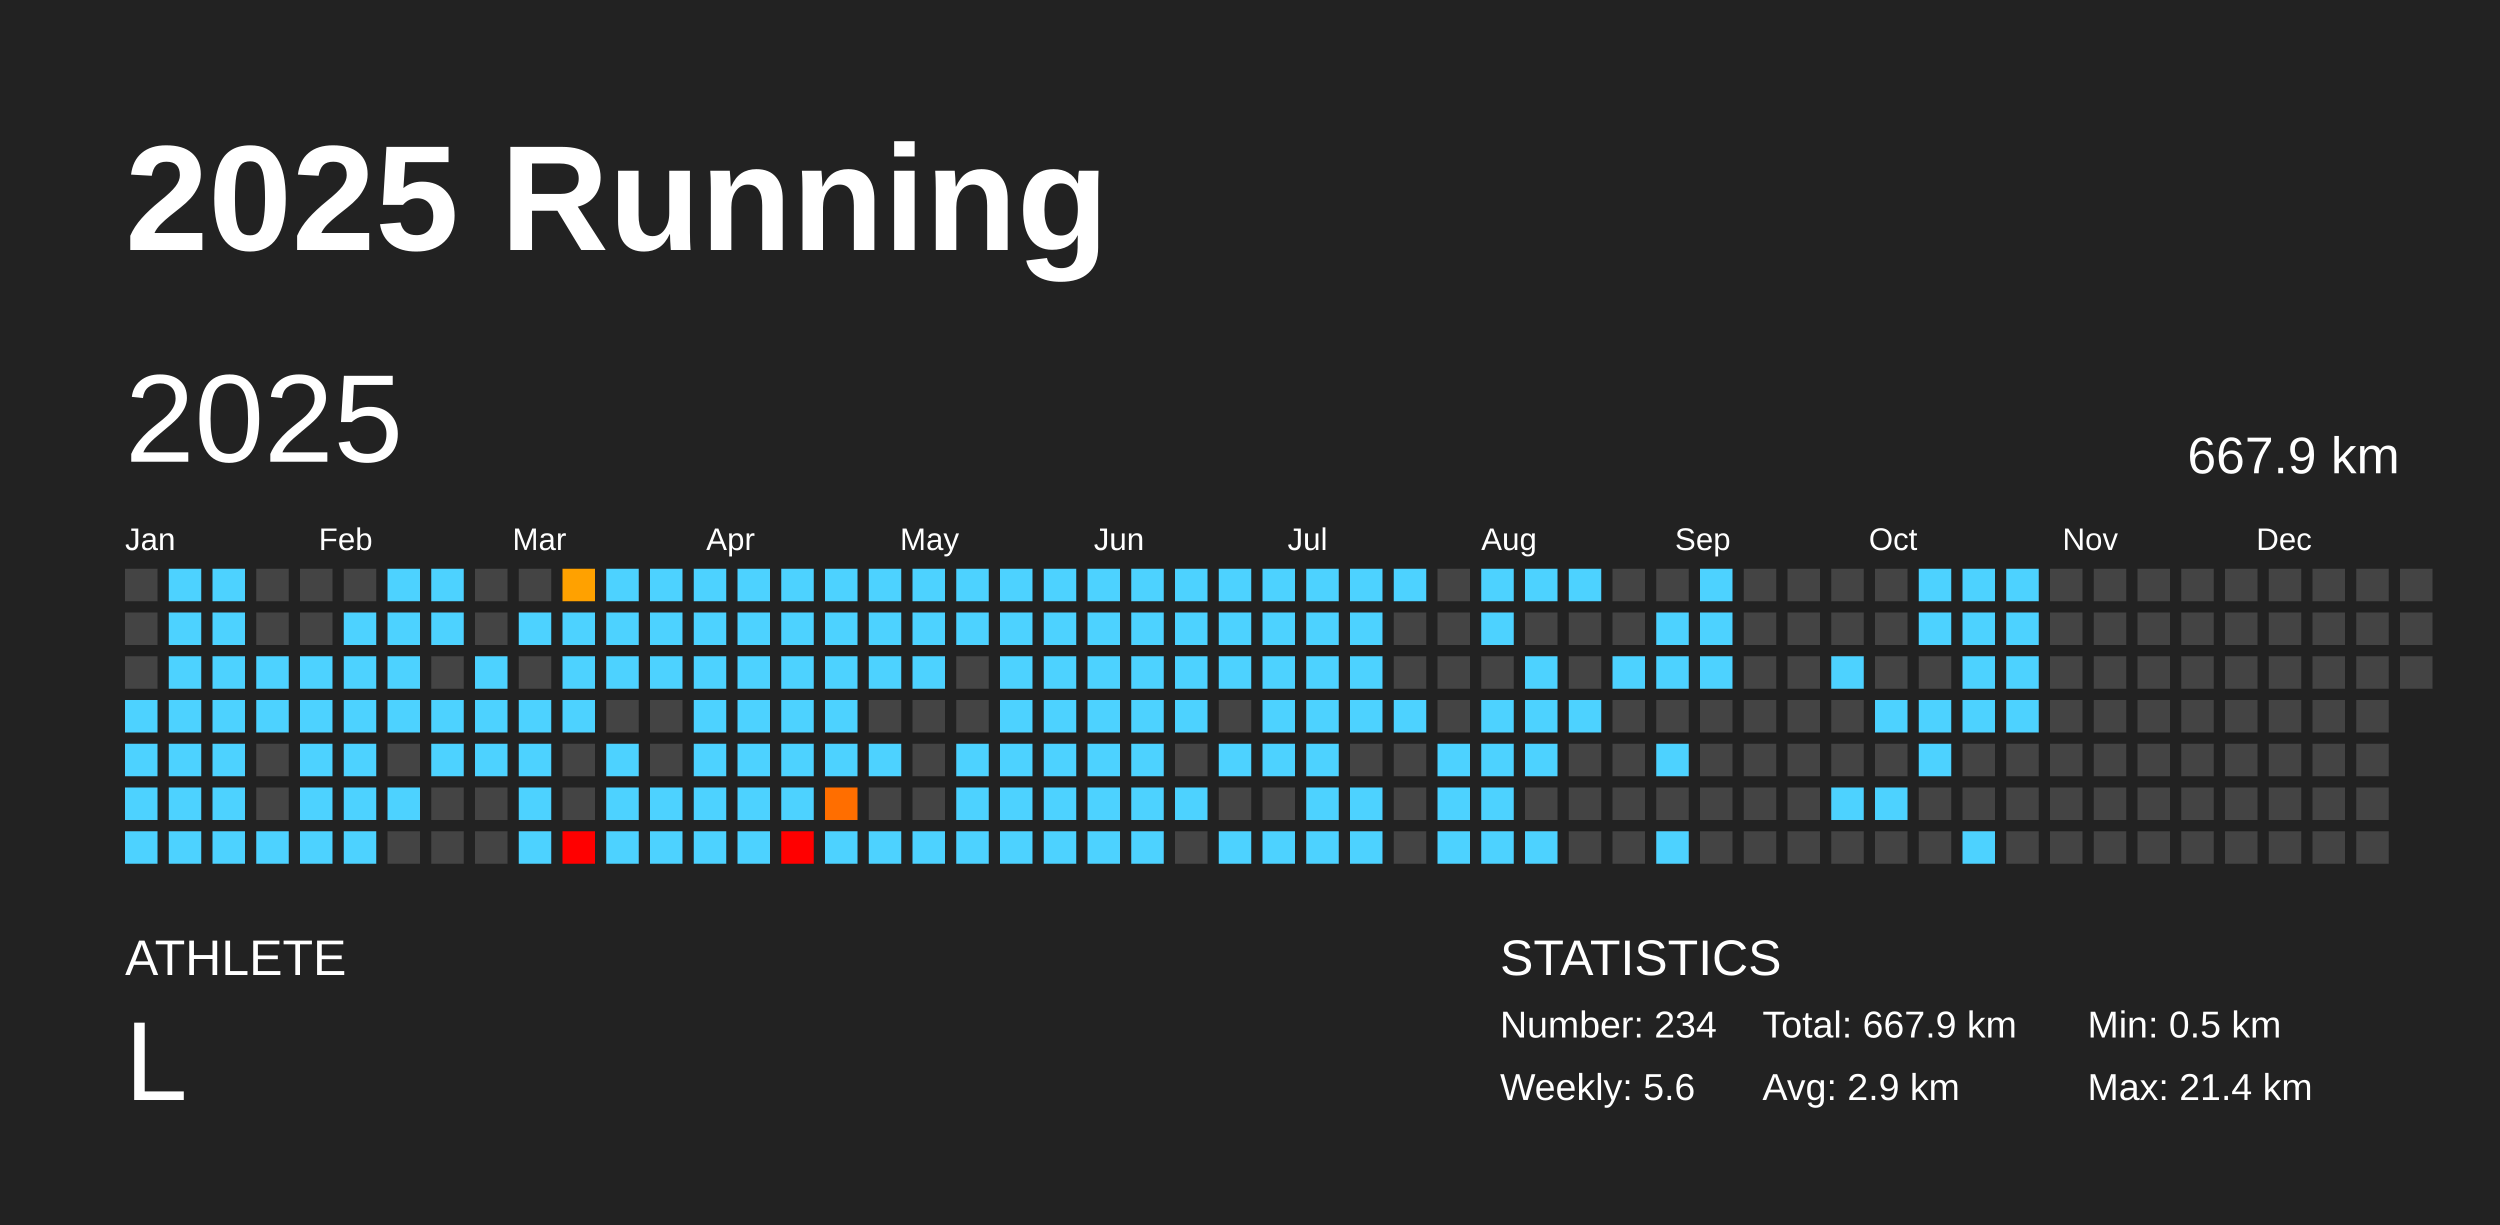
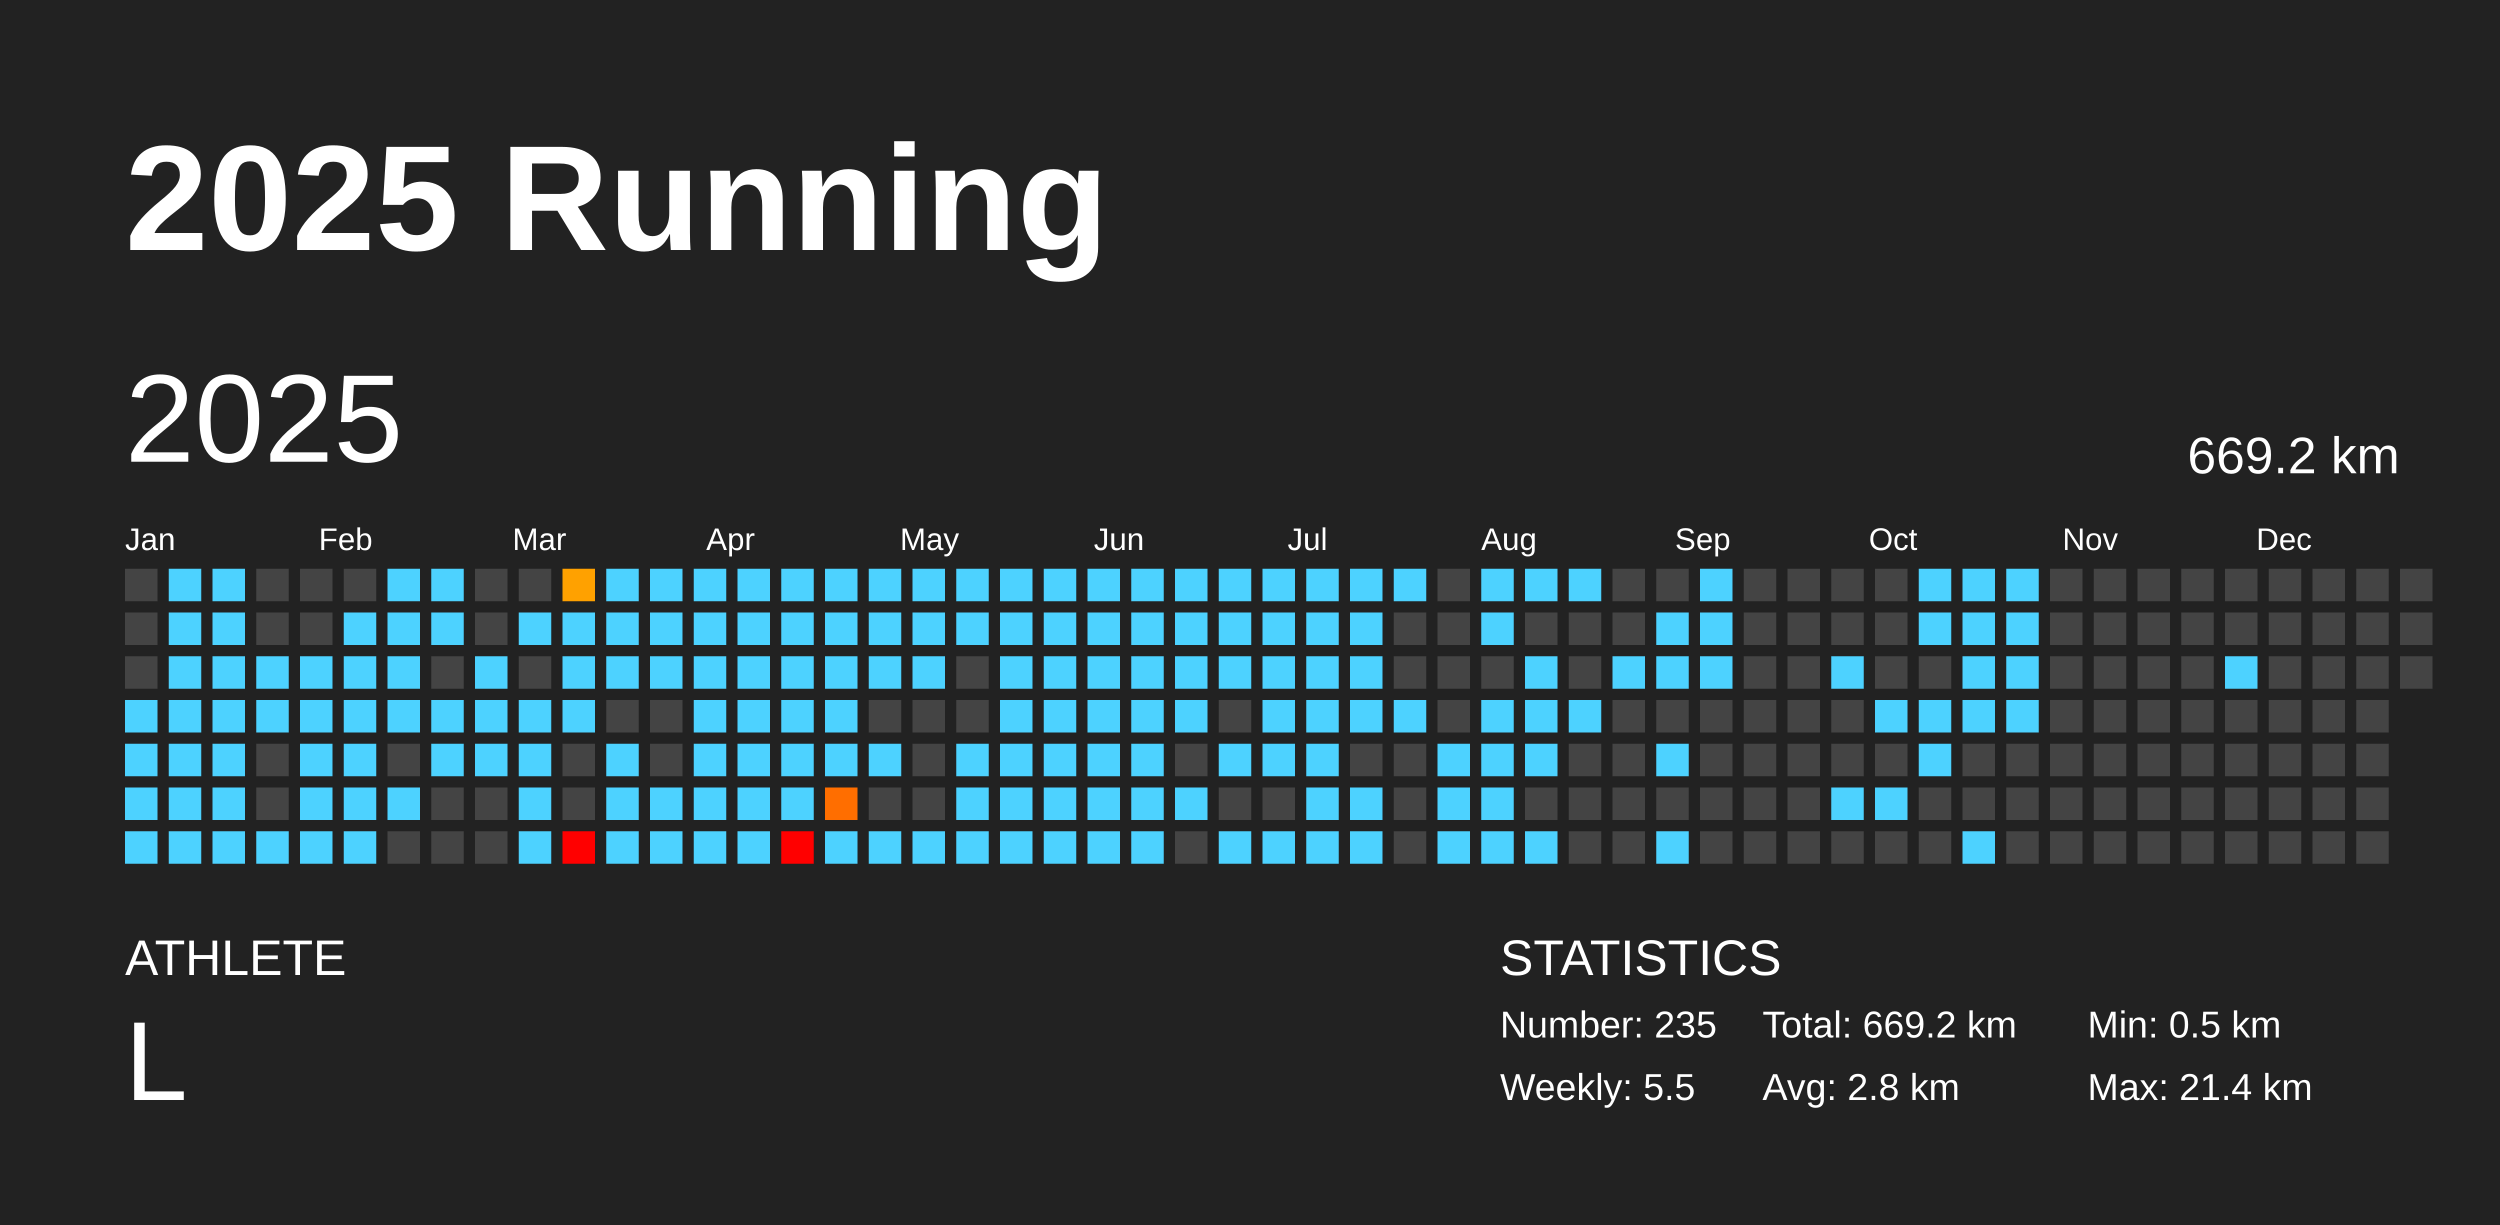
<svg xmlns="http://www.w3.org/2000/svg" baseProfile="full" height="98mm" version="1.1" viewBox="0,0,200,98" width="200mm">
  <defs />
  <rect fill="#222222" height="98" width="200" x="0" y="0" />
  <text fill="#FFFFFF" style="font-size:12px; font-family:Arial; font-weight:bold;" x="10" y="20">2025 Running</text>
  <text fill="#FFFFFF" style="font-size:4px; font-family:Arial" x="10" y="78">ATHLETE</text>
  <text fill="#FFFFFF" style="font-size:9px; font-family:Arial" x="10" y="88">L</text>
  <text fill="#FFFFFF" style="font-size:4px; font-family:Arial" x="120" y="78">STATISTICS</text>
-   <text fill="#FFFFFF" style="font-size:3px; font-family:Arial" x="120" y="83">Number: 234</text>
-   <text fill="#FFFFFF" style="font-size:3px; font-family:Arial" x="120" y="88">Weekly: 5.6</text>
-   <text fill="#FFFFFF" style="font-size:3px; font-family:Arial" x="141" y="83">Total: 667.9 km</text>
-   <text fill="#FFFFFF" style="font-size:3px; font-family:Arial" x="141" y="88">Avg: 2.9 km</text>
+   <text fill="#FFFFFF" style="font-size:3px; font-family:Arial" x="120" y="83">Number: 235</text>
+   <text fill="#FFFFFF" style="font-size:3px; font-family:Arial" x="120" y="88">Weekly: 5.5</text>
+   <text fill="#FFFFFF" style="font-size:3px; font-family:Arial" x="141" y="83">Total: 669.2 km</text>
+   <text fill="#FFFFFF" style="font-size:3px; font-family:Arial" x="141" y="88">Avg: 2.8 km</text>
  <text fill="#FFFFFF" style="font-size:3px; font-family:Arial" x="167" y="83">Min: 0.5 km</text>
  <text fill="#FFFFFF" style="font-size:3px; font-family:Arial" x="167" y="88">Max: 21.4 km</text>
  <text dominant-baseline="hanging" fill="#FFFFFF" style="font-size:10.0px; font-family:Arial;" x="10" y="30">2025</text>
-   <text dominant-baseline="hanging" fill="#FFFFFF" style="font-size:4.125px; font-family:Arial;" x="175" y="35">667.9 km</text>
+   <text dominant-baseline="hanging" fill="#FFFFFF" style="font-size:4.125px; font-family:Arial;" x="175" y="35">669.2 km</text>
  <text fill="#FFFFFF" style="font-size:2.5px; font-family:Arial" x="10.0" y="44">Jan</text>
  <text fill="#FFFFFF" style="font-size:2.5px; font-family:Arial" x="25.5" y="44">Feb</text>
  <text fill="#FFFFFF" style="font-size:2.5px; font-family:Arial" x="41.0" y="44">Mar</text>
  <text fill="#FFFFFF" style="font-size:2.5px; font-family:Arial" x="56.5" y="44">Apr</text>
  <text fill="#FFFFFF" style="font-size:2.5px; font-family:Arial" x="72.0" y="44">May</text>
  <text fill="#FFFFFF" style="font-size:2.5px; font-family:Arial" x="87.5" y="44">Jun</text>
  <text fill="#FFFFFF" style="font-size:2.5px; font-family:Arial" x="103.0" y="44">Jul</text>
  <text fill="#FFFFFF" style="font-size:2.5px; font-family:Arial" x="118.5" y="44">Aug</text>
  <text fill="#FFFFFF" style="font-size:2.5px; font-family:Arial" x="134.0" y="44">Sep</text>
  <text fill="#FFFFFF" style="font-size:2.5px; font-family:Arial" x="149.5" y="44">Oct</text>
  <text fill="#FFFFFF" style="font-size:2.5px; font-family:Arial" x="165.0" y="44">Nov</text>
  <text fill="#FFFFFF" style="font-size:2.5px; font-family:Arial" x="180.5" y="44">Dec</text>
  <rect fill="#444444" height="2.6" width="2.6" x="10.0" y="45.5" />
  <rect fill="#444444" height="2.6" width="2.6" x="10.0" y="49.0" />
  <rect fill="#444444" height="2.6" width="2.6" x="10.0" y="52.5" />
  <rect fill="#4dd2ff" height="2.6" width="2.6" x="10.0" y="56.0" />
  <rect fill="#4dd2ff" height="2.6" width="2.6" x="10.0" y="59.5" />
  <rect fill="#4dd2ff" height="2.6" width="2.6" x="10.0" y="63.0" />
  <rect fill="#4dd2ff" height="2.6" width="2.6" x="10.0" y="66.5" />
  <rect fill="#4dd2ff" height="2.6" width="2.6" x="13.5" y="45.5" />
  <rect fill="#4dd2ff" height="2.6" width="2.6" x="13.5" y="49.0" />
  <rect fill="#4dd2ff" height="2.6" width="2.6" x="13.5" y="52.5" />
  <rect fill="#4dd2ff" height="2.6" width="2.6" x="13.5" y="56.0" />
  <rect fill="#4dd2ff" height="2.6" width="2.6" x="13.5" y="59.5" />
  <rect fill="#4dd2ff" height="2.6" width="2.6" x="13.5" y="63.0" />
  <rect fill="#4dd2ff" height="2.6" width="2.6" x="13.5" y="66.5" />
  <rect fill="#4dd2ff" height="2.6" width="2.6" x="17.0" y="45.5" />
  <rect fill="#4dd2ff" height="2.6" width="2.6" x="17.0" y="49.0" />
  <rect fill="#4dd2ff" height="2.6" width="2.6" x="17.0" y="52.5" />
  <rect fill="#4dd2ff" height="2.6" width="2.6" x="17.0" y="56.0" />
  <rect fill="#4dd2ff" height="2.6" width="2.6" x="17.0" y="59.5" />
  <rect fill="#4dd2ff" height="2.6" width="2.6" x="17.0" y="63.0" />
  <rect fill="#4dd2ff" height="2.6" width="2.6" x="17.0" y="66.5" />
  <rect fill="#444444" height="2.6" width="2.6" x="20.5" y="45.5" />
  <rect fill="#444444" height="2.6" width="2.6" x="20.5" y="49.0" />
  <rect fill="#4dd2ff" height="2.6" width="2.6" x="20.5" y="52.5" />
  <rect fill="#4dd2ff" height="2.6" width="2.6" x="20.5" y="56.0" />
  <rect fill="#444444" height="2.6" width="2.6" x="20.5" y="59.5" />
  <rect fill="#444444" height="2.6" width="2.6" x="20.5" y="63.0" />
  <rect fill="#4dd2ff" height="2.6" width="2.6" x="20.5" y="66.5" />
  <rect fill="#444444" height="2.6" width="2.6" x="24.0" y="45.5" />
  <rect fill="#444444" height="2.6" width="2.6" x="24.0" y="49.0" />
  <rect fill="#4dd2ff" height="2.6" width="2.6" x="24.0" y="52.5" />
  <rect fill="#4dd2ff" height="2.6" width="2.6" x="24.0" y="56.0" />
  <rect fill="#4dd2ff" height="2.6" width="2.6" x="24.0" y="59.5" />
  <rect fill="#4dd2ff" height="2.6" width="2.6" x="24.0" y="63.0" />
  <rect fill="#4dd2ff" height="2.6" width="2.6" x="24.0" y="66.5" />
  <rect fill="#444444" height="2.6" width="2.6" x="27.5" y="45.5" />
  <rect fill="#4dd2ff" height="2.6" width="2.6" x="27.5" y="49.0" />
  <rect fill="#4dd2ff" height="2.6" width="2.6" x="27.5" y="52.5" />
  <rect fill="#4dd2ff" height="2.6" width="2.6" x="27.5" y="56.0" />
  <rect fill="#4dd2ff" height="2.6" width="2.6" x="27.5" y="59.5" />
  <rect fill="#4dd2ff" height="2.6" width="2.6" x="27.5" y="63.0" />
  <rect fill="#4dd2ff" height="2.6" width="2.6" x="27.5" y="66.5" />
  <rect fill="#4dd2ff" height="2.6" width="2.6" x="31.0" y="45.5" />
  <rect fill="#4dd2ff" height="2.6" width="2.6" x="31.0" y="49.0" />
  <rect fill="#4dd2ff" height="2.6" width="2.6" x="31.0" y="52.5" />
  <rect fill="#4dd2ff" height="2.6" width="2.6" x="31.0" y="56.0" />
  <rect fill="#444444" height="2.6" width="2.6" x="31.0" y="59.5" />
  <rect fill="#4dd2ff" height="2.6" width="2.6" x="31.0" y="63.0" />
  <rect fill="#444444" height="2.6" width="2.6" x="31.0" y="66.5" />
  <rect fill="#4dd2ff" height="2.6" width="2.6" x="34.5" y="45.5" />
  <rect fill="#4dd2ff" height="2.6" width="2.6" x="34.5" y="49.0" />
  <rect fill="#444444" height="2.6" width="2.6" x="34.5" y="52.5" />
  <rect fill="#4dd2ff" height="2.6" width="2.6" x="34.5" y="56.0" />
  <rect fill="#4dd2ff" height="2.6" width="2.6" x="34.5" y="59.5" />
  <rect fill="#444444" height="2.6" width="2.6" x="34.5" y="63.0" />
  <rect fill="#444444" height="2.6" width="2.6" x="34.5" y="66.5" />
  <rect fill="#444444" height="2.6" width="2.6" x="38.0" y="45.5" />
  <rect fill="#444444" height="2.6" width="2.6" x="38.0" y="49.0" />
  <rect fill="#4dd2ff" height="2.6" width="2.6" x="38.0" y="52.5" />
  <rect fill="#4dd2ff" height="2.6" width="2.6" x="38.0" y="56.0" />
  <rect fill="#4dd2ff" height="2.6" width="2.6" x="38.0" y="59.5" />
  <rect fill="#444444" height="2.6" width="2.6" x="38.0" y="63.0" />
  <rect fill="#444444" height="2.6" width="2.6" x="38.0" y="66.5" />
  <rect fill="#444444" height="2.6" width="2.6" x="41.5" y="45.5" />
  <rect fill="#4dd2ff" height="2.6" width="2.6" x="41.5" y="49.0" />
  <rect fill="#444444" height="2.6" width="2.6" x="41.5" y="52.5" />
  <rect fill="#4dd2ff" height="2.6" width="2.6" x="41.5" y="56.0" />
  <rect fill="#4dd2ff" height="2.6" width="2.6" x="41.5" y="59.5" />
  <rect fill="#4dd2ff" height="2.6" width="2.6" x="41.5" y="63.0" />
  <rect fill="#4dd2ff" height="2.6" width="2.6" x="41.5" y="66.5" />
  <rect fill="#ffa100" height="2.6" width="2.6" x="45.0" y="45.5" />
  <rect fill="#4dd2ff" height="2.6" width="2.6" x="45.0" y="49.0" />
  <rect fill="#4dd2ff" height="2.6" width="2.6" x="45.0" y="52.5" />
  <rect fill="#4dd2ff" height="2.6" width="2.6" x="45.0" y="56.0" />
  <rect fill="#444444" height="2.6" width="2.6" x="45.0" y="59.5" />
  <rect fill="#444444" height="2.6" width="2.6" x="45.0" y="63.0" />
  <rect fill="red" height="2.6" width="2.6" x="45.0" y="66.5" />
  <rect fill="#4dd2ff" height="2.6" width="2.6" x="48.5" y="45.5" />
  <rect fill="#4dd2ff" height="2.6" width="2.6" x="48.5" y="49.0" />
  <rect fill="#4dd2ff" height="2.6" width="2.6" x="48.5" y="52.5" />
  <rect fill="#444444" height="2.6" width="2.6" x="48.5" y="56.0" />
  <rect fill="#4dd2ff" height="2.6" width="2.6" x="48.5" y="59.5" />
  <rect fill="#4dd2ff" height="2.6" width="2.6" x="48.5" y="63.0" />
  <rect fill="#4dd2ff" height="2.6" width="2.6" x="48.5" y="66.5" />
  <rect fill="#4dd2ff" height="2.6" width="2.6" x="52.0" y="45.5" />
  <rect fill="#4dd2ff" height="2.6" width="2.6" x="52.0" y="49.0" />
  <rect fill="#4dd2ff" height="2.6" width="2.6" x="52.0" y="52.5" />
  <rect fill="#444444" height="2.6" width="2.6" x="52.0" y="56.0" />
  <rect fill="#444444" height="2.6" width="2.6" x="52.0" y="59.5" />
  <rect fill="#4dd2ff" height="2.6" width="2.6" x="52.0" y="63.0" />
  <rect fill="#4dd2ff" height="2.6" width="2.6" x="52.0" y="66.5" />
  <rect fill="#4dd2ff" height="2.6" width="2.6" x="55.5" y="45.5" />
  <rect fill="#4dd2ff" height="2.6" width="2.6" x="55.5" y="49.0" />
  <rect fill="#4dd2ff" height="2.6" width="2.6" x="55.5" y="52.5" />
  <rect fill="#4dd2ff" height="2.6" width="2.6" x="55.5" y="56.0" />
  <rect fill="#4dd2ff" height="2.6" width="2.6" x="55.5" y="59.5" />
  <rect fill="#4dd2ff" height="2.6" width="2.6" x="55.5" y="63.0" />
  <rect fill="#4dd2ff" height="2.6" width="2.6" x="55.5" y="66.5" />
  <rect fill="#4dd2ff" height="2.6" width="2.6" x="59.0" y="45.5" />
  <rect fill="#4dd2ff" height="2.6" width="2.6" x="59.0" y="49.0" />
  <rect fill="#4dd2ff" height="2.6" width="2.6" x="59.0" y="52.5" />
  <rect fill="#4dd2ff" height="2.6" width="2.6" x="59.0" y="56.0" />
  <rect fill="#4dd2ff" height="2.6" width="2.6" x="59.0" y="59.5" />
  <rect fill="#4dd2ff" height="2.6" width="2.6" x="59.0" y="63.0" />
  <rect fill="#4dd2ff" height="2.6" width="2.6" x="59.0" y="66.5" />
  <rect fill="#4dd2ff" height="2.6" width="2.6" x="62.5" y="45.5" />
  <rect fill="#4dd2ff" height="2.6" width="2.6" x="62.5" y="49.0" />
  <rect fill="#4dd2ff" height="2.6" width="2.6" x="62.5" y="52.5" />
  <rect fill="#4dd2ff" height="2.6" width="2.6" x="62.5" y="56.0" />
  <rect fill="#4dd2ff" height="2.6" width="2.6" x="62.5" y="59.5" />
  <rect fill="#4dd2ff" height="2.6" width="2.6" x="62.5" y="63.0" />
  <rect fill="red" height="2.6" width="2.6" x="62.5" y="66.5" />
  <rect fill="#4dd2ff" height="2.6" width="2.6" x="66.0" y="45.5" />
  <rect fill="#4dd2ff" height="2.6" width="2.6" x="66.0" y="49.0" />
  <rect fill="#4dd2ff" height="2.6" width="2.6" x="66.0" y="52.5" />
  <rect fill="#4dd2ff" height="2.6" width="2.6" x="66.0" y="56.0" />
  <rect fill="#4dd2ff" height="2.6" width="2.6" x="66.0" y="59.5" />
  <rect fill="#ff6e00" height="2.6" width="2.6" x="66.0" y="63.0" />
  <rect fill="#4dd2ff" height="2.6" width="2.6" x="66.0" y="66.5" />
  <rect fill="#4dd2ff" height="2.6" width="2.6" x="69.5" y="45.5" />
  <rect fill="#4dd2ff" height="2.6" width="2.6" x="69.5" y="49.0" />
  <rect fill="#4dd2ff" height="2.6" width="2.6" x="69.5" y="52.5" />
  <rect fill="#444444" height="2.6" width="2.6" x="69.5" y="56.0" />
  <rect fill="#4dd2ff" height="2.6" width="2.6" x="69.5" y="59.5" />
  <rect fill="#444444" height="2.6" width="2.6" x="69.5" y="63.0" />
  <rect fill="#4dd2ff" height="2.6" width="2.6" x="69.5" y="66.5" />
  <rect fill="#4dd2ff" height="2.6" width="2.6" x="73.0" y="45.5" />
  <rect fill="#4dd2ff" height="2.6" width="2.6" x="73.0" y="49.0" />
  <rect fill="#4dd2ff" height="2.6" width="2.6" x="73.0" y="52.5" />
  <rect fill="#444444" height="2.6" width="2.6" x="73.0" y="56.0" />
  <rect fill="#444444" height="2.6" width="2.6" x="73.0" y="59.5" />
  <rect fill="#444444" height="2.6" width="2.6" x="73.0" y="63.0" />
  <rect fill="#4dd2ff" height="2.6" width="2.6" x="73.0" y="66.5" />
  <rect fill="#4dd2ff" height="2.6" width="2.6" x="76.5" y="45.5" />
  <rect fill="#4dd2ff" height="2.6" width="2.6" x="76.5" y="49.0" />
  <rect fill="#444444" height="2.6" width="2.6" x="76.5" y="52.5" />
  <rect fill="#444444" height="2.6" width="2.6" x="76.5" y="56.0" />
  <rect fill="#4dd2ff" height="2.6" width="2.6" x="76.5" y="59.5" />
  <rect fill="#4dd2ff" height="2.6" width="2.6" x="76.5" y="63.0" />
  <rect fill="#4dd2ff" height="2.6" width="2.6" x="76.5" y="66.5" />
  <rect fill="#4dd2ff" height="2.6" width="2.6" x="80.0" y="45.5" />
  <rect fill="#4dd2ff" height="2.6" width="2.6" x="80.0" y="49.0" />
  <rect fill="#4dd2ff" height="2.6" width="2.6" x="80.0" y="52.5" />
  <rect fill="#4dd2ff" height="2.6" width="2.6" x="80.0" y="56.0" />
  <rect fill="#4dd2ff" height="2.6" width="2.6" x="80.0" y="59.5" />
  <rect fill="#4dd2ff" height="2.6" width="2.6" x="80.0" y="63.0" />
  <rect fill="#4dd2ff" height="2.6" width="2.6" x="80.0" y="66.5" />
  <rect fill="#4dd2ff" height="2.6" width="2.6" x="83.5" y="45.5" />
  <rect fill="#4dd2ff" height="2.6" width="2.6" x="83.5" y="49.0" />
  <rect fill="#4dd2ff" height="2.6" width="2.6" x="83.5" y="52.5" />
  <rect fill="#4dd2ff" height="2.6" width="2.6" x="83.5" y="56.0" />
  <rect fill="#4dd2ff" height="2.6" width="2.6" x="83.5" y="59.5" />
  <rect fill="#4dd2ff" height="2.6" width="2.6" x="83.5" y="63.0" />
  <rect fill="#4dd2ff" height="2.6" width="2.6" x="83.5" y="66.5" />
  <rect fill="#4dd2ff" height="2.6" width="2.6" x="87.0" y="45.5" />
  <rect fill="#4dd2ff" height="2.6" width="2.6" x="87.0" y="49.0" />
  <rect fill="#4dd2ff" height="2.6" width="2.6" x="87.0" y="52.5" />
  <rect fill="#4dd2ff" height="2.6" width="2.6" x="87.0" y="56.0" />
  <rect fill="#4dd2ff" height="2.6" width="2.6" x="87.0" y="59.5" />
  <rect fill="#4dd2ff" height="2.6" width="2.6" x="87.0" y="63.0" />
  <rect fill="#4dd2ff" height="2.6" width="2.6" x="87.0" y="66.5" />
  <rect fill="#4dd2ff" height="2.6" width="2.6" x="90.5" y="45.5" />
  <rect fill="#4dd2ff" height="2.6" width="2.6" x="90.5" y="49.0" />
  <rect fill="#4dd2ff" height="2.6" width="2.6" x="90.5" y="52.5" />
  <rect fill="#4dd2ff" height="2.6" width="2.6" x="90.5" y="56.0" />
  <rect fill="#4dd2ff" height="2.6" width="2.6" x="90.5" y="59.5" />
  <rect fill="#4dd2ff" height="2.6" width="2.6" x="90.5" y="63.0" />
  <rect fill="#4dd2ff" height="2.6" width="2.6" x="90.5" y="66.5" />
  <rect fill="#4dd2ff" height="2.6" width="2.6" x="94.0" y="45.5" />
  <rect fill="#4dd2ff" height="2.6" width="2.6" x="94.0" y="49.0" />
  <rect fill="#4dd2ff" height="2.6" width="2.6" x="94.0" y="52.5" />
  <rect fill="#4dd2ff" height="2.6" width="2.6" x="94.0" y="56.0" />
  <rect fill="#444444" height="2.6" width="2.6" x="94.0" y="59.5" />
  <rect fill="#4dd2ff" height="2.6" width="2.6" x="94.0" y="63.0" />
  <rect fill="#444444" height="2.6" width="2.6" x="94.0" y="66.5" />
  <rect fill="#4dd2ff" height="2.6" width="2.6" x="97.5" y="45.5" />
  <rect fill="#4dd2ff" height="2.6" width="2.6" x="97.5" y="49.0" />
  <rect fill="#4dd2ff" height="2.6" width="2.6" x="97.5" y="52.5" />
  <rect fill="#444444" height="2.6" width="2.6" x="97.5" y="56.0" />
  <rect fill="#4dd2ff" height="2.6" width="2.6" x="97.5" y="59.5" />
  <rect fill="#444444" height="2.6" width="2.6" x="97.5" y="63.0" />
  <rect fill="#4dd2ff" height="2.6" width="2.6" x="97.5" y="66.5" />
  <rect fill="#4dd2ff" height="2.6" width="2.6" x="101.0" y="45.5" />
  <rect fill="#4dd2ff" height="2.6" width="2.6" x="101.0" y="49.0" />
  <rect fill="#4dd2ff" height="2.6" width="2.6" x="101.0" y="52.5" />
  <rect fill="#4dd2ff" height="2.6" width="2.6" x="101.0" y="56.0" />
  <rect fill="#4dd2ff" height="2.6" width="2.6" x="101.0" y="59.5" />
  <rect fill="#444444" height="2.6" width="2.6" x="101.0" y="63.0" />
  <rect fill="#4dd2ff" height="2.6" width="2.6" x="101.0" y="66.5" />
  <rect fill="#4dd2ff" height="2.6" width="2.6" x="104.5" y="45.5" />
  <rect fill="#4dd2ff" height="2.6" width="2.6" x="104.5" y="49.0" />
  <rect fill="#4dd2ff" height="2.6" width="2.6" x="104.5" y="52.5" />
  <rect fill="#4dd2ff" height="2.6" width="2.6" x="104.5" y="56.0" />
  <rect fill="#4dd2ff" height="2.6" width="2.6" x="104.5" y="59.5" />
  <rect fill="#4dd2ff" height="2.6" width="2.6" x="104.5" y="63.0" />
  <rect fill="#4dd2ff" height="2.6" width="2.6" x="104.5" y="66.5" />
  <rect fill="#4dd2ff" height="2.6" width="2.6" x="108.0" y="45.5" />
  <rect fill="#4dd2ff" height="2.6" width="2.6" x="108.0" y="49.0" />
  <rect fill="#4dd2ff" height="2.6" width="2.6" x="108.0" y="52.5" />
  <rect fill="#4dd2ff" height="2.6" width="2.6" x="108.0" y="56.0" />
  <rect fill="#444444" height="2.6" width="2.6" x="108.0" y="59.5" />
  <rect fill="#4dd2ff" height="2.6" width="2.6" x="108.0" y="63.0" />
  <rect fill="#4dd2ff" height="2.6" width="2.6" x="108.0" y="66.5" />
  <rect fill="#4dd2ff" height="2.6" width="2.6" x="111.5" y="45.5" />
  <rect fill="#444444" height="2.6" width="2.6" x="111.5" y="49.0" />
  <rect fill="#444444" height="2.6" width="2.6" x="111.5" y="52.5" />
  <rect fill="#4dd2ff" height="2.6" width="2.6" x="111.5" y="56.0" />
  <rect fill="#444444" height="2.6" width="2.6" x="111.5" y="59.5" />
  <rect fill="#444444" height="2.6" width="2.6" x="111.5" y="63.0" />
  <rect fill="#444444" height="2.6" width="2.6" x="111.5" y="66.5" />
  <rect fill="#444444" height="2.6" width="2.6" x="115.0" y="45.5" />
  <rect fill="#444444" height="2.6" width="2.6" x="115.0" y="49.0" />
  <rect fill="#444444" height="2.6" width="2.6" x="115.0" y="52.5" />
  <rect fill="#444444" height="2.6" width="2.6" x="115.0" y="56.0" />
  <rect fill="#4dd2ff" height="2.6" width="2.6" x="115.0" y="59.5" />
  <rect fill="#4dd2ff" height="2.6" width="2.6" x="115.0" y="63.0" />
  <rect fill="#4dd2ff" height="2.6" width="2.6" x="115.0" y="66.5" />
  <rect fill="#4dd2ff" height="2.6" width="2.6" x="118.5" y="45.5" />
  <rect fill="#4dd2ff" height="2.6" width="2.6" x="118.5" y="49.0" />
  <rect fill="#444444" height="2.6" width="2.6" x="118.5" y="52.5" />
  <rect fill="#4dd2ff" height="2.6" width="2.6" x="118.5" y="56.0" />
  <rect fill="#4dd2ff" height="2.6" width="2.6" x="118.5" y="59.5" />
  <rect fill="#4dd2ff" height="2.6" width="2.6" x="118.5" y="63.0" />
  <rect fill="#4dd2ff" height="2.6" width="2.6" x="118.5" y="66.5" />
  <rect fill="#4dd2ff" height="2.6" width="2.6" x="122.0" y="45.5" />
  <rect fill="#444444" height="2.6" width="2.6" x="122.0" y="49.0" />
  <rect fill="#4dd2ff" height="2.6" width="2.6" x="122.0" y="52.5" />
  <rect fill="#4dd2ff" height="2.6" width="2.6" x="122.0" y="56.0" />
  <rect fill="#4dd2ff" height="2.6" width="2.6" x="122.0" y="59.5" />
  <rect fill="#444444" height="2.6" width="2.6" x="122.0" y="63.0" />
  <rect fill="#4dd2ff" height="2.6" width="2.6" x="122.0" y="66.5" />
  <rect fill="#4dd2ff" height="2.6" width="2.6" x="125.5" y="45.5" />
  <rect fill="#444444" height="2.6" width="2.6" x="125.5" y="49.0" />
  <rect fill="#444444" height="2.6" width="2.6" x="125.5" y="52.5" />
  <rect fill="#4dd2ff" height="2.6" width="2.6" x="125.5" y="56.0" />
  <rect fill="#444444" height="2.6" width="2.6" x="125.5" y="59.5" />
  <rect fill="#444444" height="2.6" width="2.6" x="125.5" y="63.0" />
  <rect fill="#444444" height="2.6" width="2.6" x="125.5" y="66.5" />
  <rect fill="#444444" height="2.6" width="2.6" x="129.0" y="45.5" />
  <rect fill="#444444" height="2.6" width="2.6" x="129.0" y="49.0" />
  <rect fill="#4dd2ff" height="2.6" width="2.6" x="129.0" y="52.5" />
  <rect fill="#444444" height="2.6" width="2.6" x="129.0" y="56.0" />
  <rect fill="#444444" height="2.6" width="2.6" x="129.0" y="59.5" />
  <rect fill="#444444" height="2.6" width="2.6" x="129.0" y="63.0" />
  <rect fill="#444444" height="2.6" width="2.6" x="129.0" y="66.5" />
  <rect fill="#444444" height="2.6" width="2.6" x="132.5" y="45.5" />
  <rect fill="#4dd2ff" height="2.6" width="2.6" x="132.5" y="49.0" />
  <rect fill="#4dd2ff" height="2.6" width="2.6" x="132.5" y="52.5" />
  <rect fill="#444444" height="2.6" width="2.6" x="132.5" y="56.0" />
  <rect fill="#4dd2ff" height="2.6" width="2.6" x="132.5" y="59.5" />
  <rect fill="#444444" height="2.6" width="2.6" x="132.5" y="63.0" />
  <rect fill="#4dd2ff" height="2.6" width="2.6" x="132.5" y="66.5" />
  <rect fill="#4dd2ff" height="2.6" width="2.6" x="136.0" y="45.5" />
  <rect fill="#4dd2ff" height="2.6" width="2.6" x="136.0" y="49.0" />
  <rect fill="#4dd2ff" height="2.6" width="2.6" x="136.0" y="52.5" />
  <rect fill="#444444" height="2.6" width="2.6" x="136.0" y="56.0" />
  <rect fill="#444444" height="2.6" width="2.6" x="136.0" y="59.5" />
  <rect fill="#444444" height="2.6" width="2.6" x="136.0" y="63.0" />
  <rect fill="#444444" height="2.6" width="2.6" x="136.0" y="66.5" />
  <rect fill="#444444" height="2.6" width="2.6" x="139.5" y="45.5" />
  <rect fill="#444444" height="2.6" width="2.6" x="139.5" y="49.0" />
  <rect fill="#444444" height="2.6" width="2.6" x="139.5" y="52.5" />
  <rect fill="#444444" height="2.6" width="2.6" x="139.5" y="56.0" />
  <rect fill="#444444" height="2.6" width="2.6" x="139.5" y="59.5" />
  <rect fill="#444444" height="2.6" width="2.6" x="139.5" y="63.0" />
  <rect fill="#444444" height="2.6" width="2.6" x="139.5" y="66.5" />
  <rect fill="#444444" height="2.6" width="2.6" x="143.0" y="45.5" />
  <rect fill="#444444" height="2.6" width="2.6" x="143.0" y="49.0" />
  <rect fill="#444444" height="2.6" width="2.6" x="143.0" y="52.5" />
  <rect fill="#444444" height="2.6" width="2.6" x="143.0" y="56.0" />
  <rect fill="#444444" height="2.6" width="2.6" x="143.0" y="59.5" />
  <rect fill="#444444" height="2.6" width="2.6" x="143.0" y="63.0" />
  <rect fill="#444444" height="2.6" width="2.6" x="143.0" y="66.5" />
  <rect fill="#444444" height="2.6" width="2.6" x="146.5" y="45.5" />
  <rect fill="#444444" height="2.6" width="2.6" x="146.5" y="49.0" />
  <rect fill="#4dd2ff" height="2.6" width="2.6" x="146.5" y="52.5" />
  <rect fill="#444444" height="2.6" width="2.6" x="146.5" y="56.0" />
  <rect fill="#444444" height="2.6" width="2.6" x="146.5" y="59.5" />
  <rect fill="#4dd2ff" height="2.6" width="2.6" x="146.5" y="63.0" />
  <rect fill="#444444" height="2.6" width="2.6" x="146.5" y="66.5" />
  <rect fill="#444444" height="2.6" width="2.6" x="150.0" y="45.5" />
  <rect fill="#444444" height="2.6" width="2.6" x="150.0" y="49.0" />
  <rect fill="#444444" height="2.6" width="2.6" x="150.0" y="52.5" />
  <rect fill="#4dd2ff" height="2.6" width="2.6" x="150.0" y="56.0" />
  <rect fill="#444444" height="2.6" width="2.6" x="150.0" y="59.5" />
  <rect fill="#4dd2ff" height="2.6" width="2.6" x="150.0" y="63.0" />
  <rect fill="#444444" height="2.6" width="2.6" x="150.0" y="66.5" />
  <rect fill="#4dd2ff" height="2.6" width="2.6" x="153.5" y="45.5" />
  <rect fill="#4dd2ff" height="2.6" width="2.6" x="153.5" y="49.0" />
  <rect fill="#444444" height="2.6" width="2.6" x="153.5" y="52.5" />
  <rect fill="#4dd2ff" height="2.6" width="2.6" x="153.5" y="56.0" />
  <rect fill="#4dd2ff" height="2.6" width="2.6" x="153.5" y="59.5" />
  <rect fill="#444444" height="2.6" width="2.6" x="153.5" y="63.0" />
  <rect fill="#444444" height="2.6" width="2.6" x="153.5" y="66.5" />
  <rect fill="#4dd2ff" height="2.6" width="2.6" x="157.0" y="45.5" />
  <rect fill="#4dd2ff" height="2.6" width="2.6" x="157.0" y="49.0" />
  <rect fill="#4dd2ff" height="2.6" width="2.6" x="157.0" y="52.5" />
  <rect fill="#4dd2ff" height="2.6" width="2.6" x="157.0" y="56.0" />
  <rect fill="#444444" height="2.6" width="2.6" x="157.0" y="59.5" />
  <rect fill="#444444" height="2.6" width="2.6" x="157.0" y="63.0" />
  <rect fill="#4dd2ff" height="2.6" width="2.6" x="157.0" y="66.5" />
  <rect fill="#4dd2ff" height="2.6" width="2.6" x="160.5" y="45.5" />
  <rect fill="#4dd2ff" height="2.6" width="2.6" x="160.5" y="49.0" />
  <rect fill="#4dd2ff" height="2.6" width="2.6" x="160.5" y="52.5" />
  <rect fill="#4dd2ff" height="2.6" width="2.6" x="160.5" y="56.0" />
  <rect fill="#444444" height="2.6" width="2.6" x="160.5" y="59.5" />
  <rect fill="#444444" height="2.6" width="2.6" x="160.5" y="63.0" />
  <rect fill="#444444" height="2.6" width="2.6" x="160.5" y="66.5" />
  <rect fill="#444444" height="2.6" width="2.6" x="164.0" y="45.5" />
  <rect fill="#444444" height="2.6" width="2.6" x="164.0" y="49.0" />
  <rect fill="#444444" height="2.6" width="2.6" x="164.0" y="52.5" />
  <rect fill="#444444" height="2.6" width="2.6" x="164.0" y="56.0" />
  <rect fill="#444444" height="2.6" width="2.6" x="164.0" y="59.5" />
  <rect fill="#444444" height="2.6" width="2.6" x="164.0" y="63.0" />
  <rect fill="#444444" height="2.6" width="2.6" x="164.0" y="66.5" />
  <rect fill="#444444" height="2.6" width="2.6" x="167.5" y="45.5" />
  <rect fill="#444444" height="2.6" width="2.6" x="167.5" y="49.0" />
  <rect fill="#444444" height="2.6" width="2.6" x="167.5" y="52.5" />
  <rect fill="#444444" height="2.6" width="2.6" x="167.5" y="56.0" />
  <rect fill="#444444" height="2.6" width="2.6" x="167.5" y="59.5" />
  <rect fill="#444444" height="2.6" width="2.6" x="167.5" y="63.0" />
  <rect fill="#444444" height="2.6" width="2.6" x="167.5" y="66.5" />
  <rect fill="#444444" height="2.6" width="2.6" x="171.0" y="45.5" />
  <rect fill="#444444" height="2.6" width="2.6" x="171.0" y="49.0" />
  <rect fill="#444444" height="2.6" width="2.6" x="171.0" y="52.5" />
  <rect fill="#444444" height="2.6" width="2.6" x="171.0" y="56.0" />
  <rect fill="#444444" height="2.6" width="2.6" x="171.0" y="59.5" />
  <rect fill="#444444" height="2.6" width="2.6" x="171.0" y="63.0" />
  <rect fill="#444444" height="2.6" width="2.6" x="171.0" y="66.5" />
  <rect fill="#444444" height="2.6" width="2.6" x="174.5" y="45.5" />
  <rect fill="#444444" height="2.6" width="2.6" x="174.5" y="49.0" />
  <rect fill="#444444" height="2.6" width="2.6" x="174.5" y="52.5" />
  <rect fill="#444444" height="2.6" width="2.6" x="174.5" y="56.0" />
  <rect fill="#444444" height="2.6" width="2.6" x="174.5" y="59.5" />
  <rect fill="#444444" height="2.6" width="2.6" x="174.5" y="63.0" />
  <rect fill="#444444" height="2.6" width="2.6" x="174.5" y="66.5" />
  <rect fill="#444444" height="2.6" width="2.6" x="178.0" y="45.5" />
  <rect fill="#444444" height="2.6" width="2.6" x="178.0" y="49.0" />
-   <rect fill="#444444" height="2.6" width="2.6" x="178.0" y="52.5" />
+   <rect fill="#4dd2ff" height="2.6" width="2.6" x="178.0" y="52.5" />
  <rect fill="#444444" height="2.6" width="2.6" x="178.0" y="56.0" />
  <rect fill="#444444" height="2.6" width="2.6" x="178.0" y="59.5" />
  <rect fill="#444444" height="2.6" width="2.6" x="178.0" y="63.0" />
  <rect fill="#444444" height="2.6" width="2.6" x="178.0" y="66.5" />
  <rect fill="#444444" height="2.6" width="2.6" x="181.5" y="45.5" />
  <rect fill="#444444" height="2.6" width="2.6" x="181.5" y="49.0" />
  <rect fill="#444444" height="2.6" width="2.6" x="181.5" y="52.5" />
  <rect fill="#444444" height="2.6" width="2.6" x="181.5" y="56.0" />
  <rect fill="#444444" height="2.6" width="2.6" x="181.5" y="59.5" />
  <rect fill="#444444" height="2.6" width="2.6" x="181.5" y="63.0" />
  <rect fill="#444444" height="2.6" width="2.6" x="181.5" y="66.5" />
  <rect fill="#444444" height="2.6" width="2.6" x="185.0" y="45.5" />
  <rect fill="#444444" height="2.6" width="2.6" x="185.0" y="49.0" />
  <rect fill="#444444" height="2.6" width="2.6" x="185.0" y="52.5" />
  <rect fill="#444444" height="2.6" width="2.6" x="185.0" y="56.0" />
  <rect fill="#444444" height="2.6" width="2.6" x="185.0" y="59.5" />
  <rect fill="#444444" height="2.6" width="2.6" x="185.0" y="63.0" />
  <rect fill="#444444" height="2.6" width="2.6" x="185.0" y="66.5" />
  <rect fill="#444444" height="2.6" width="2.6" x="188.5" y="45.5" />
  <rect fill="#444444" height="2.6" width="2.6" x="188.5" y="49.0" />
  <rect fill="#444444" height="2.6" width="2.6" x="188.5" y="52.5" />
  <rect fill="#444444" height="2.6" width="2.6" x="188.5" y="56.0" />
  <rect fill="#444444" height="2.6" width="2.6" x="188.5" y="59.5" />
  <rect fill="#444444" height="2.6" width="2.6" x="188.5" y="63.0" />
  <rect fill="#444444" height="2.6" width="2.6" x="188.5" y="66.5" />
  <rect fill="#444444" height="2.6" width="2.6" x="192.0" y="45.5" />
  <rect fill="#444444" height="2.6" width="2.6" x="192.0" y="49.0" />
  <rect fill="#444444" height="2.6" width="2.6" x="192.0" y="52.5" />
</svg>
